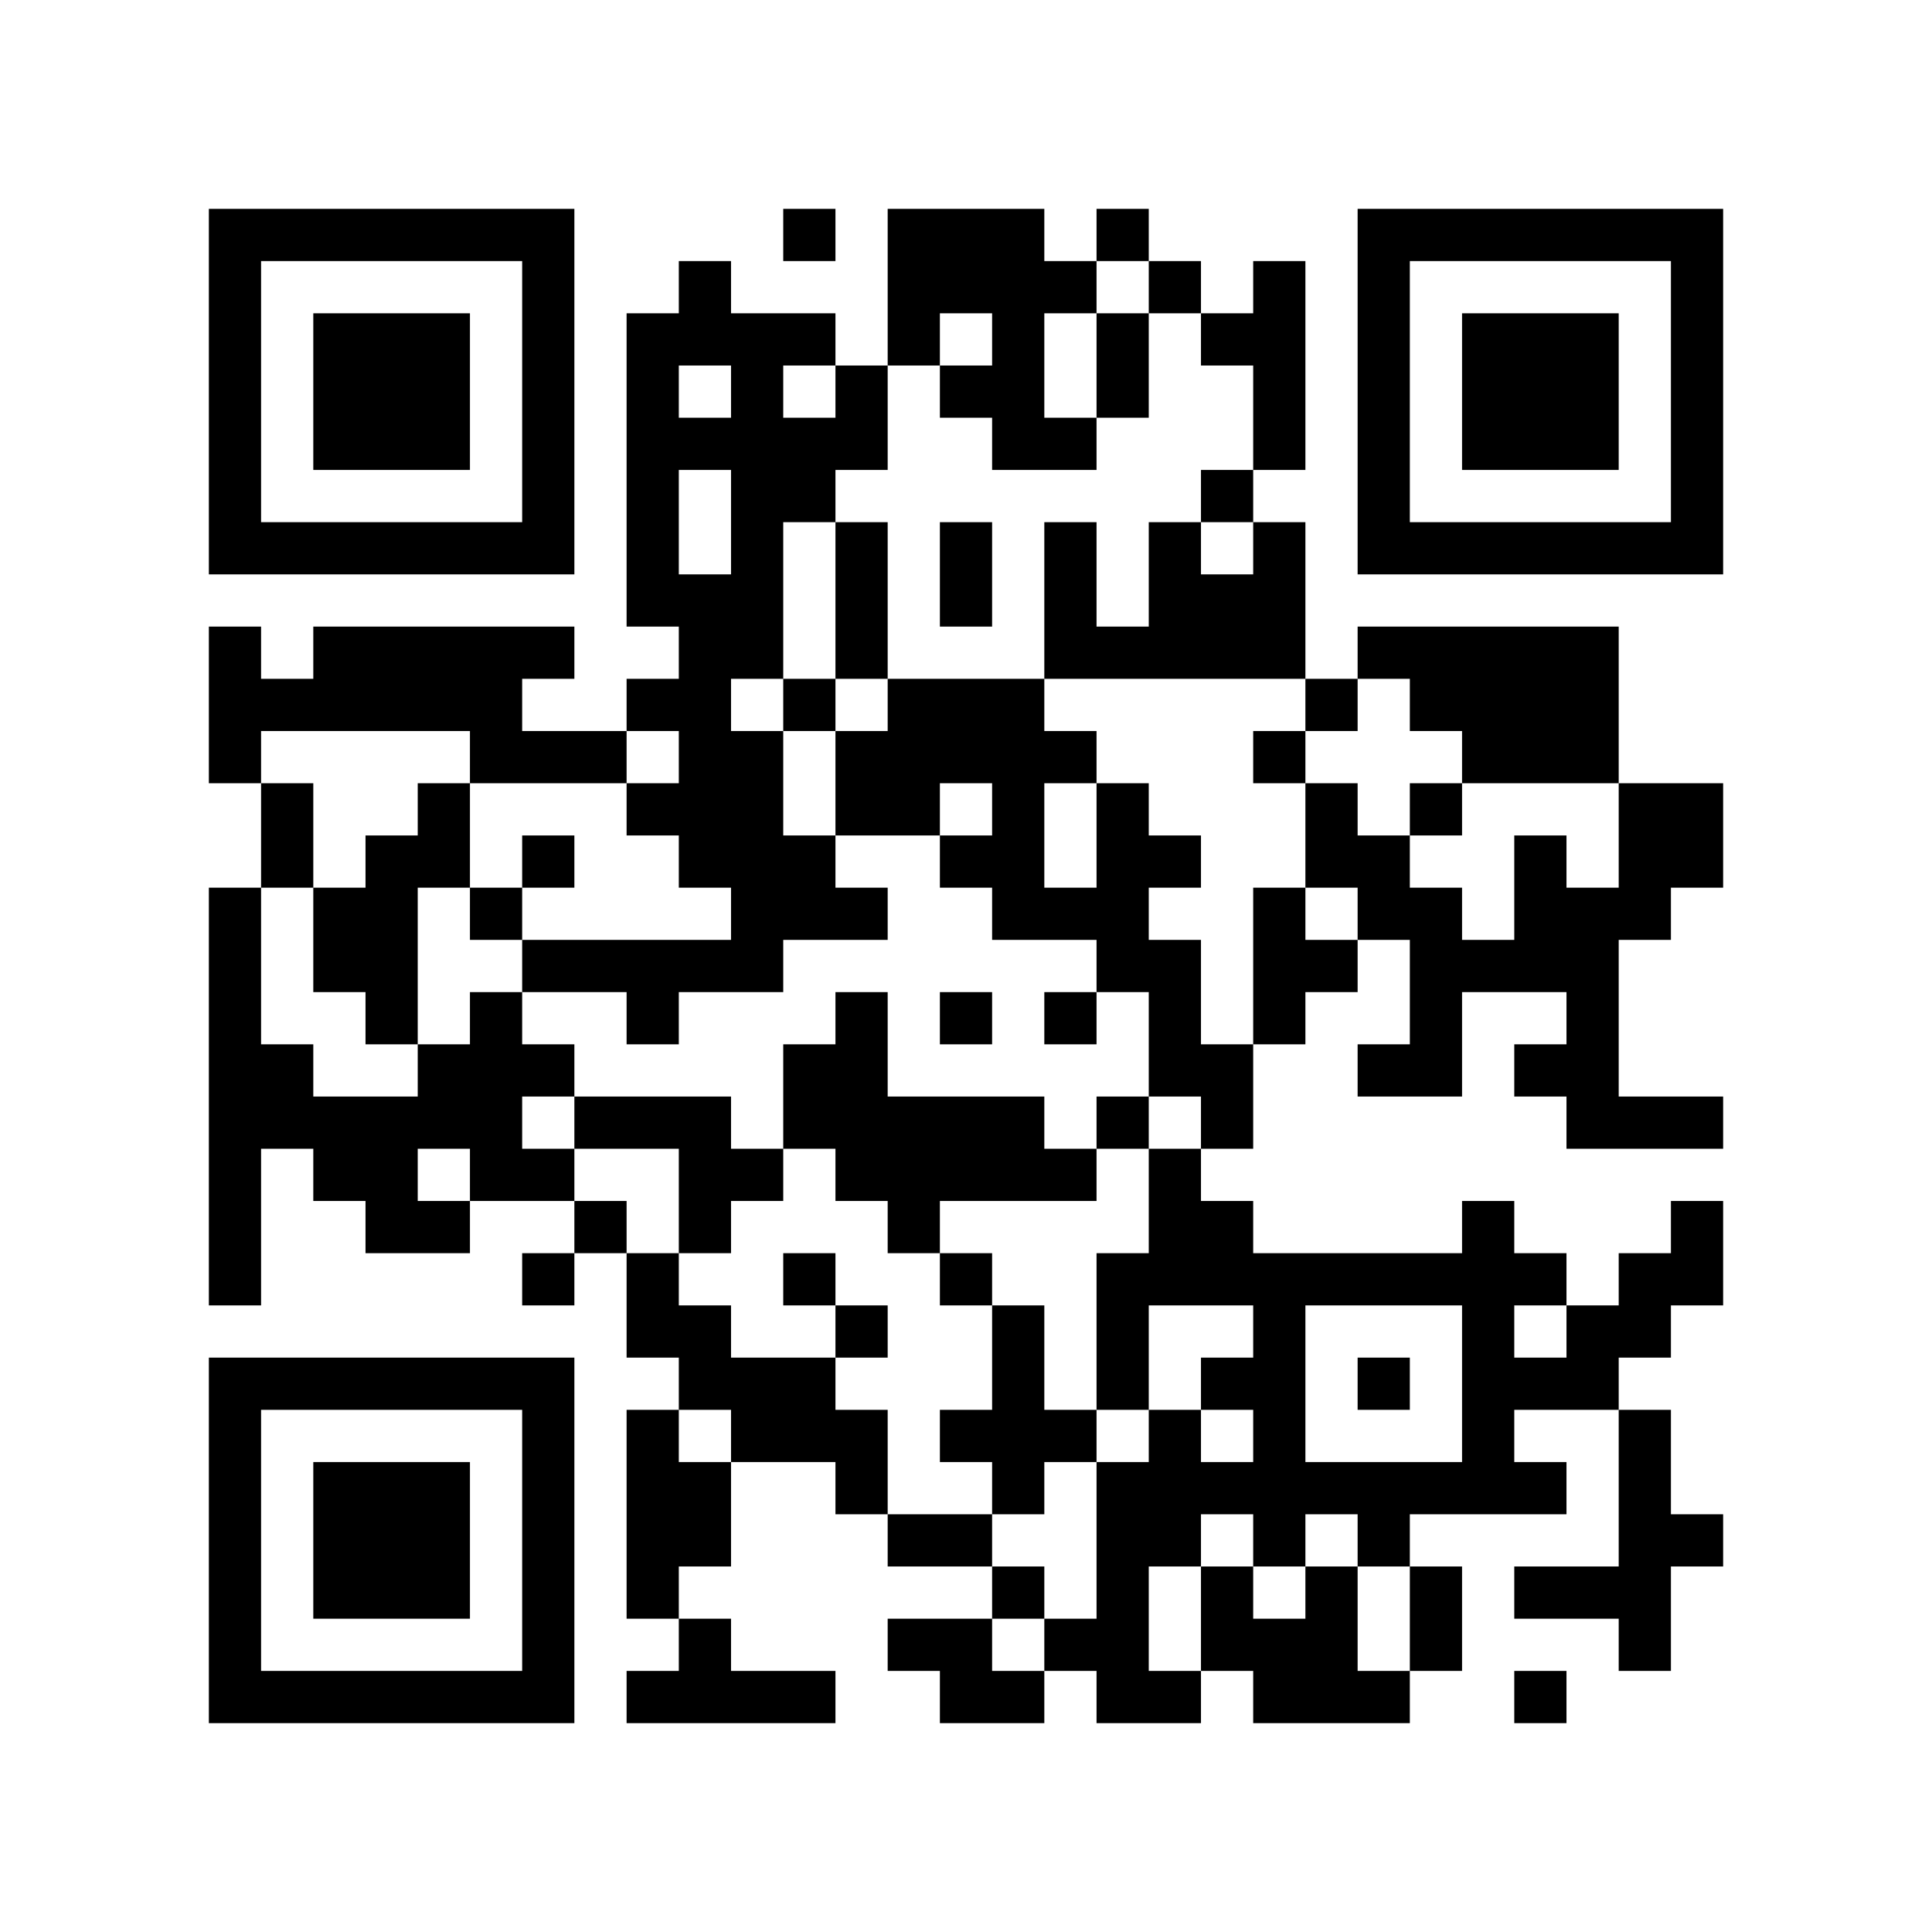
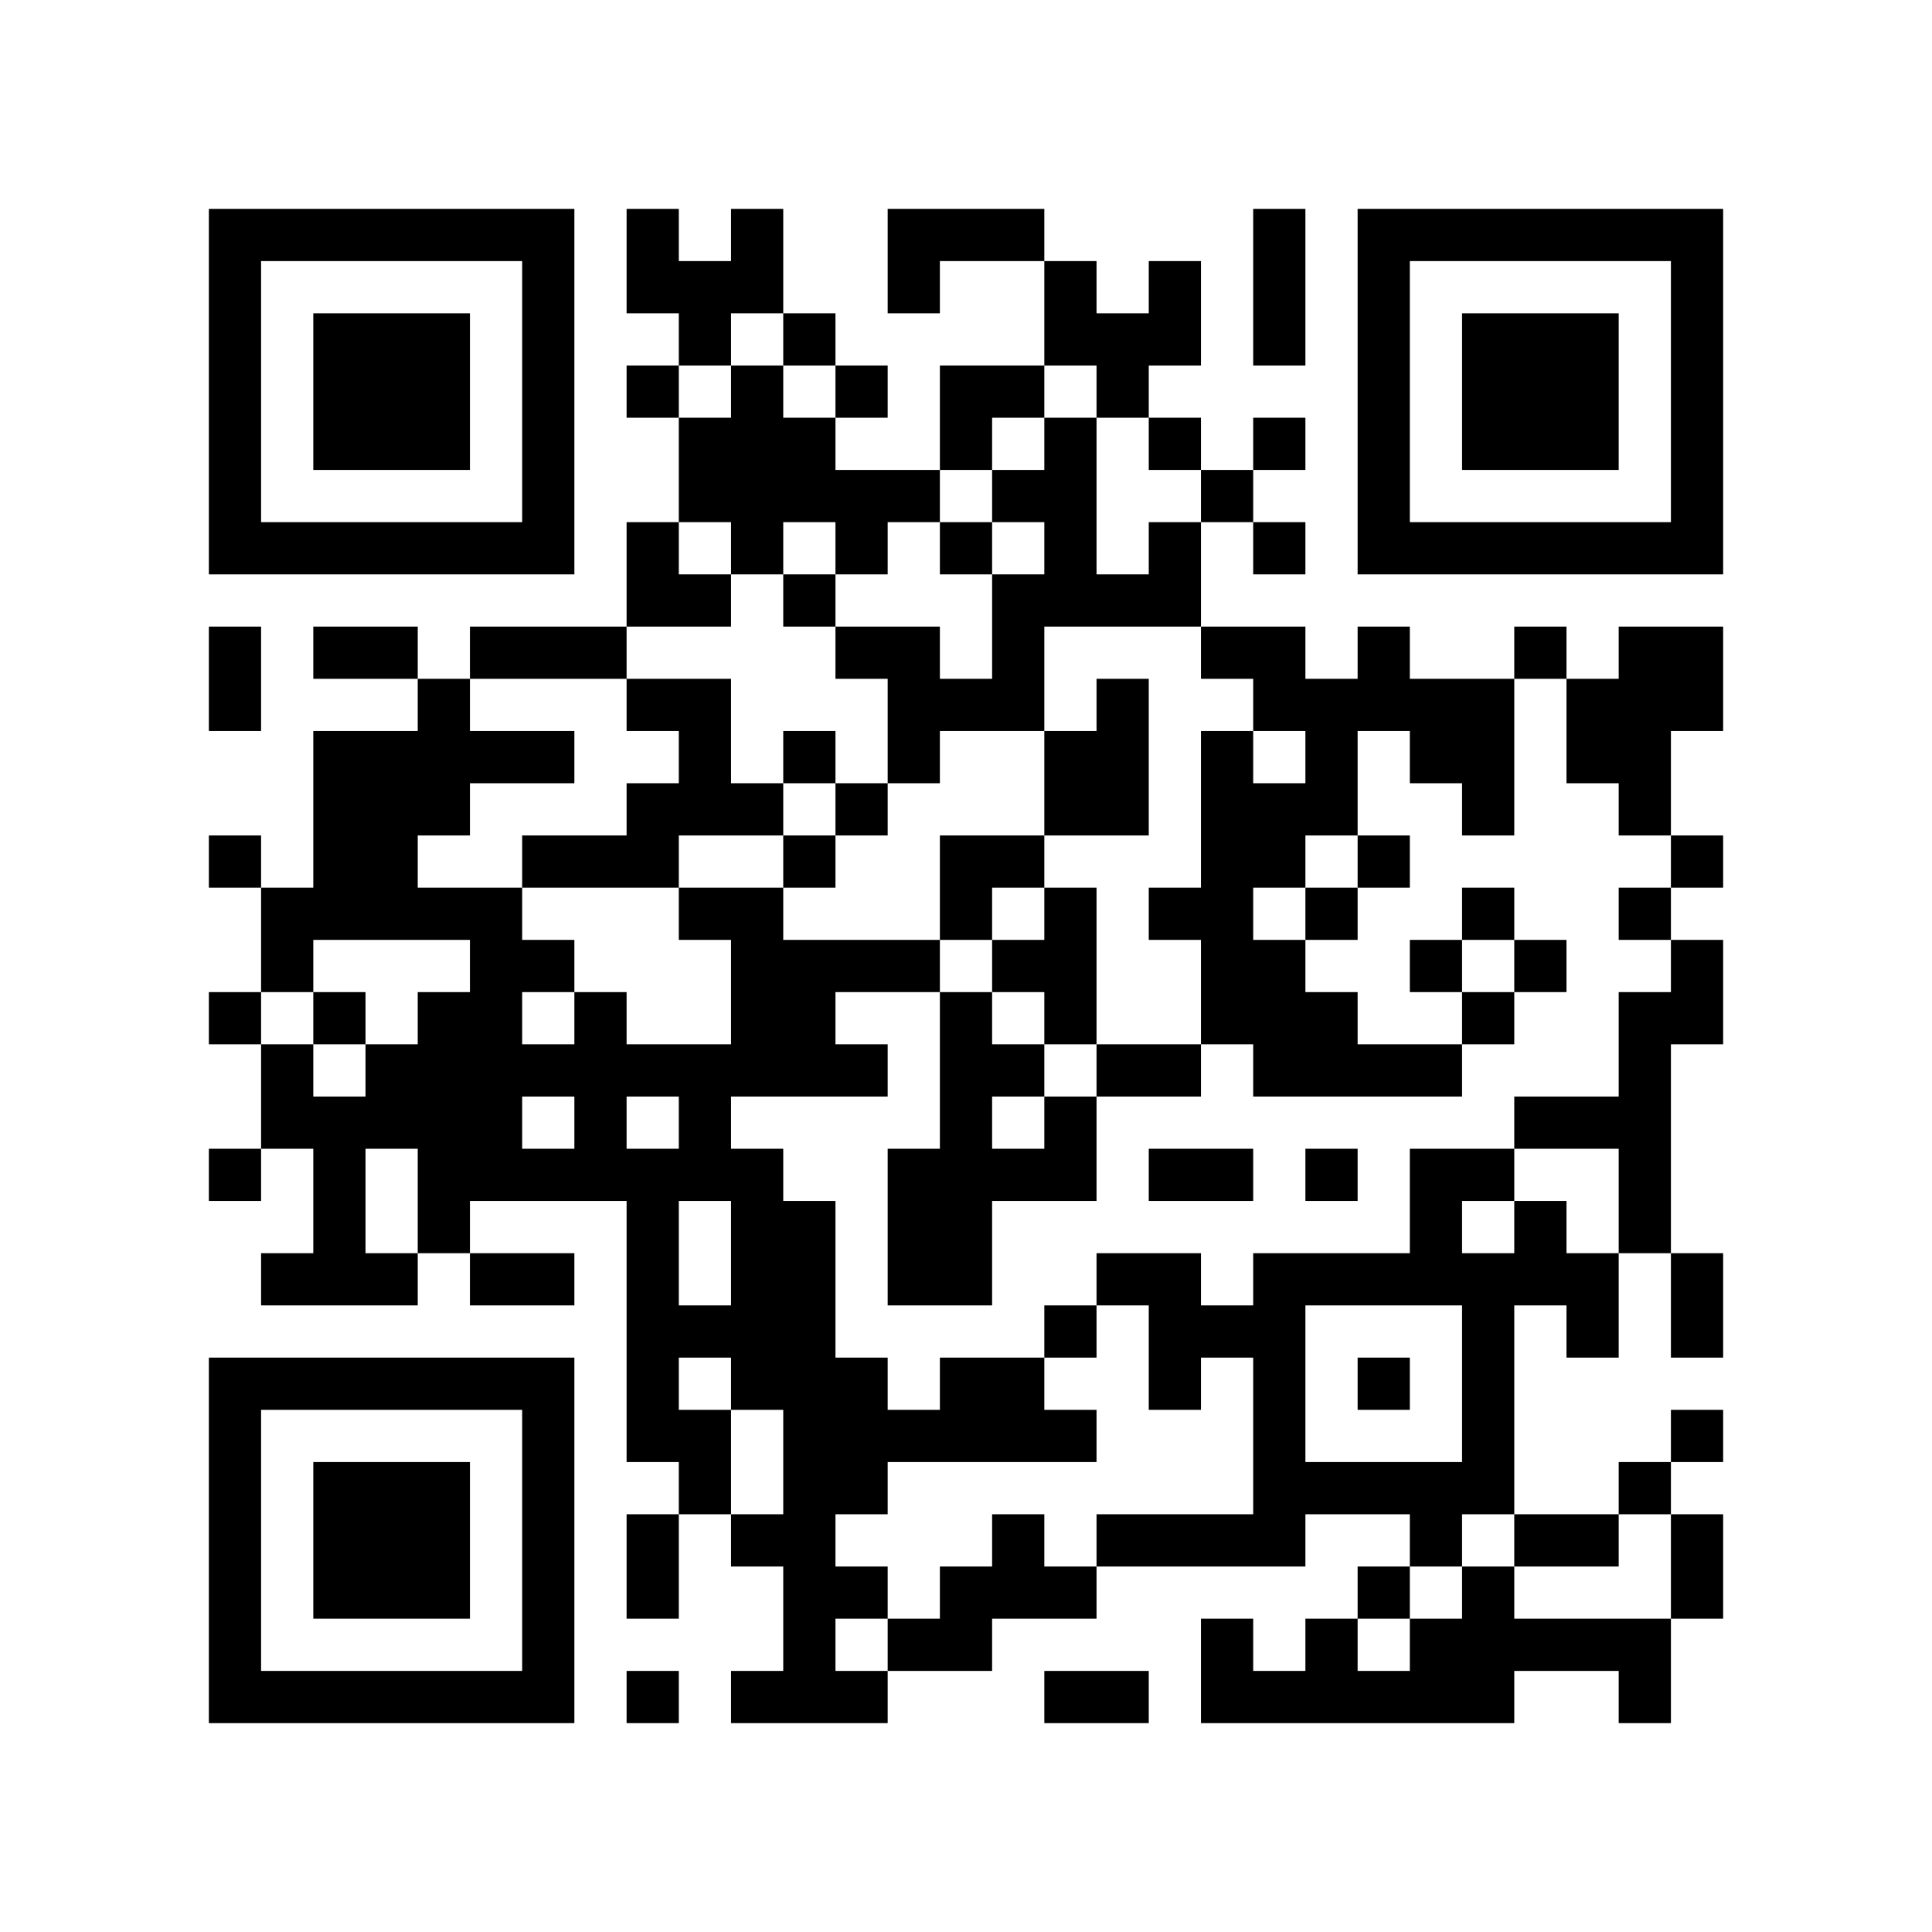
<svg xmlns="http://www.w3.org/2000/svg" width="37mm" height="37mm" version="1.1" viewBox="0 0 37 37">
  <rect fill="white" x="0" y="0" width="100%" height="100%" />
-   <path style="fill:#000000;fill-opacity:1;fill-rule:nonzero;stroke:none" d="M 24 29 L 24 30 L 25 30 L 25 29 z M 10 32 L 10 33 L 11 33 L 11 32 z M 25 32 L 25 33 L 26 33 L 26 32 z M 21 24 L 21 25 L 22 25 L 22 24 z M 24 11 L 24 12 L 25 12 L 25 11 z M 22 23 L 22 24 L 23 24 L 23 23 z M 27 30 L 27 31 L 28 31 L 28 30 z M 12 9 L 12 10 L 13 10 L 13 9 z M 14 11 L 14 12 L 15 12 L 15 11 z M 15 26 L 15 27 L 16 27 L 16 26 z M 4 21 L 4 22 L 5 22 L 5 21 z M 28 18 L 28 19 L 29 19 L 29 18 z M 18 5 L 18 6 L 19 6 L 19 5 z M 16 21 L 16 22 L 17 22 L 17 21 z M 5 32 L 5 33 L 6 33 L 6 32 z M 19 8 L 19 9 L 20 9 L 20 8 z M 7 6 L 7 7 L 8 7 L 8 6 z M 10 27 L 10 28 L 11 28 L 11 27 z M 21 17 L 21 18 L 22 18 L 22 17 z M 24 18 L 24 19 L 25 19 L 25 18 z M 26 16 L 26 17 L 27 17 L 27 16 z M 13 13 L 13 14 L 14 14 L 14 13 z M 27 13 L 27 14 L 28 14 L 28 13 z M 14 18 L 14 19 L 15 19 L 15 18 z M 13 23 L 13 24 L 14 24 L 14 23 z M 28 25 L 28 26 L 29 26 L 29 25 z M 16 12 L 16 13 L 17 13 L 17 12 z M 29 20 L 29 21 L 30 21 L 30 20 z M 19 17 L 19 18 L 20 18 L 20 17 z M 6 22 L 6 23 L 7 23 L 7 22 z M 4 18 L 4 19 L 5 19 L 5 18 z M 31 10 L 31 11 L 32 11 L 32 10 z M 8 16 L 8 17 L 9 17 L 9 16 z M 32 5 L 32 6 L 33 6 L 33 5 z M 7 21 L 7 22 L 8 22 L 8 21 z M 20 11 L 20 12 L 21 12 L 21 11 z M 10 18 L 10 19 L 11 19 L 11 18 z M 24 25 L 24 26 L 25 26 L 25 25 z M 21 28 L 21 29 L 22 29 L 22 28 z M 27 10 L 27 11 L 28 11 L 28 10 z M 12 29 L 12 30 L 13 30 L 13 29 z M 15 8 L 15 9 L 16 9 L 16 8 z M 16 11 L 16 12 L 17 12 L 17 11 z M 19 14 L 19 15 L 20 15 L 20 14 z M 4 9 L 4 10 L 5 10 L 5 9 z M 28 6 L 28 7 L 29 7 L 29 6 z M 5 4 L 5 5 L 6 5 L 6 4 z M 29 7 L 29 8 L 30 8 L 30 7 z M 8 15 L 8 16 L 9 16 L 9 15 z M 9 14 L 9 15 L 10 15 L 10 14 z M 7 26 L 7 27 L 8 27 L 8 26 z M 10 5 L 10 6 L 11 6 L 11 5 z M 8 21 L 8 22 L 9 22 L 9 21 z M 23 31 L 23 32 L 24 32 L 24 31 z M 24 32 L 24 33 L 25 33 L 25 32 z M 10 31 L 10 32 L 11 32 L 11 31 z M 21 21 L 21 22 L 22 22 L 22 21 z M 4 32 L 4 33 L 5 33 L 5 32 z M 28 13 L 28 14 L 29 14 L 29 13 z M 31 24 L 31 25 L 32 25 L 32 24 z M 29 8 L 29 9 L 30 9 L 30 8 z M 17 29 L 17 30 L 18 30 L 18 29 z M 30 7 L 30 8 L 31 8 L 31 7 z M 8 28 L 8 29 L 9 29 L 9 28 z M 24 31 L 24 32 L 25 32 L 25 31 z M 10 22 L 10 23 L 11 23 L 11 22 z M 25 30 L 25 31 L 26 31 L 26 30 z M 24 5 L 24 6 L 25 6 L 25 5 z M 27 24 L 27 25 L 28 25 L 28 24 z M 12 11 L 12 12 L 13 12 L 13 11 z M 14 9 L 14 10 L 15 10 L 15 9 z M 19 28 L 19 29 L 20 29 L 20 28 z M 4 23 L 4 24 L 5 24 L 5 23 z M 18 11 L 18 12 L 19 12 L 19 11 z M 29 17 L 29 18 L 30 18 L 30 17 z M 17 22 L 17 23 L 18 23 L 18 22 z M 6 29 L 6 30 L 7 30 L 7 29 z M 30 14 L 30 15 L 31 15 L 31 14 z M 4 13 L 4 14 L 5 14 L 5 13 z M 7 8 L 7 9 L 8 9 L 8 8 z M 32 8 L 32 9 L 33 9 L 33 8 z M 9 10 L 9 11 L 10 11 L 10 10 z M 21 7 L 21 8 L 22 8 L 22 7 z M 24 12 L 24 13 L 25 13 L 25 12 z M 22 12 L 22 13 L 23 13 L 23 12 z M 12 18 L 12 19 L 13 19 L 13 18 z M 26 6 L 26 7 L 27 7 L 27 6 z M 27 15 L 27 16 L 28 16 L 28 15 z M 14 16 L 14 17 L 15 17 L 15 16 z M 12 24 L 12 25 L 13 25 L 13 24 z M 13 21 L 13 22 L 14 22 L 14 21 z M 28 27 L 28 28 L 29 28 L 29 27 z M 16 14 L 16 15 L 17 15 L 17 14 z M 14 26 L 14 27 L 15 27 L 15 26 z M 29 26 L 29 27 L 30 27 L 30 26 z M 17 15 L 17 16 L 18 16 L 18 15 z M 30 25 L 30 26 L 31 26 L 31 25 z M 4 4 L 4 5 L 5 5 L 5 4 z M 7 17 L 7 18 L 8 18 L 8 17 z M 31 28 L 31 29 L 32 29 L 32 28 z M 32 7 L 32 8 L 33 8 L 33 7 z M 9 19 L 9 20 L 10 20 L 10 19 z M 7 23 L 7 24 L 8 24 L 8 23 z M 10 16 L 10 17 L 11 17 L 11 16 z M 23 24 L 23 25 L 24 25 L 24 24 z M 24 27 L 24 28 L 25 28 L 25 27 z M 26 9 L 26 10 L 27 10 L 27 9 z M 27 4 L 27 5 L 28 5 L 28 4 z M 18 21 L 18 22 L 19 22 L 19 21 z M 15 32 L 15 33 L 16 33 L 16 32 z M 28 8 L 28 9 L 29 9 L 29 8 z M 31 21 L 31 22 L 32 22 L 32 21 z M 5 10 L 5 11 L 6 11 L 6 10 z M 30 10 L 30 11 L 31 11 L 31 10 z M 9 12 L 9 13 L 10 13 L 10 12 z M 7 28 L 7 29 L 8 29 L 8 28 z M 8 23 L 8 24 L 9 24 L 9 23 z M 9 22 L 9 23 L 10 23 L 10 22 z M 10 29 L 10 30 L 11 30 L 11 29 z M 26 32 L 26 33 L 27 33 L 27 32 z M 24 8 L 24 9 L 25 9 L 25 8 z M 22 24 L 22 25 L 23 25 L 23 24 z M 12 6 L 12 7 L 13 7 L 13 6 z M 29 14 L 29 15 L 30 15 L 30 14 z M 32 21 L 32 22 L 33 22 L 33 21 z M 6 32 L 6 33 L 7 33 L 7 32 z M 31 16 L 31 17 L 32 17 L 32 16 z M 8 30 L 8 31 L 9 31 L 9 30 z M 20 17 L 20 18 L 21 18 L 21 17 z M 10 20 L 10 21 L 11 21 L 11 20 z M 25 28 L 25 29 L 26 29 L 26 28 z M 23 12 L 23 13 L 24 13 L 24 12 z M 21 12 L 21 13 L 22 13 L 22 12 z M 24 7 L 24 8 L 25 8 L 25 7 z M 22 19 L 22 20 L 23 20 L 23 19 z M 12 13 L 12 14 L 13 14 L 13 13 z M 13 8 L 13 9 L 14 9 L 14 8 z M 14 7 L 14 8 L 15 8 L 15 7 z M 19 30 L 19 31 L 20 31 L 20 30 z M 16 17 L 16 18 L 17 18 L 17 17 z M 5 20 L 5 21 L 6 21 L 6 20 z M 19 4 L 19 5 L 20 5 L 20 4 z M 30 12 L 30 13 L 31 13 L 31 12 z M 7 10 L 7 11 L 8 11 L 8 10 z M 32 10 L 32 11 L 33 11 L 33 10 z M 20 8 L 20 9 L 21 9 L 21 8 z M 23 21 L 23 22 L 24 22 L 24 21 z M 24 14 L 24 15 L 25 15 L 25 14 z M 22 10 L 22 11 L 23 11 L 23 10 z M 25 15 L 25 16 L 26 16 L 26 15 z M 21 31 L 21 32 L 22 32 L 22 31 z M 26 4 L 26 5 L 27 5 L 27 4 z M 14 14 L 14 15 L 15 15 L 15 14 z M 18 16 L 18 17 L 19 17 L 19 16 z M 16 8 L 16 9 L 17 9 L 17 8 z M 29 24 L 29 25 L 30 25 L 30 24 z M 19 13 L 19 14 L 20 14 L 20 13 z M 17 13 L 17 14 L 18 14 L 18 13 z M 4 6 L 4 7 L 5 7 L 5 6 z M 7 19 L 7 20 L 8 20 L 8 19 z M 31 30 L 31 31 L 32 31 L 32 30 z M 8 12 L 8 13 L 9 13 L 9 12 z M 6 12 L 6 13 L 7 13 L 7 12 z M 9 17 L 9 18 L 10 18 L 10 17 z M 10 6 L 10 7 L 11 7 L 11 6 z M 8 26 L 8 27 L 9 27 L 9 26 z M 23 26 L 23 27 L 24 27 L 24 26 z M 22 5 L 22 6 L 23 6 L 23 5 z M 25 24 L 25 25 L 26 25 L 26 24 z M 21 32 L 21 33 L 22 33 L 22 32 z M 13 28 L 13 29 L 14 29 L 14 28 z M 18 27 L 18 28 L 19 28 L 19 27 z M 16 7 L 16 8 L 17 8 L 17 7 z M 19 26 L 19 27 L 20 27 L 20 26 z M 17 6 L 17 7 L 18 7 L 18 6 z M 30 30 L 30 31 L 31 31 L 31 30 z M 4 29 L 4 30 L 5 30 L 5 29 z M 28 10 L 28 11 L 29 11 L 29 10 z M 32 24 L 32 25 L 33 25 L 33 24 z M 6 7 L 6 8 L 7 8 L 7 7 z M 30 8 L 30 9 L 31 9 L 31 8 z M 7 30 L 7 31 L 8 31 L 8 30 z M 10 9 L 10 10 L 11 10 L 11 9 z M 9 20 L 9 21 L 10 21 L 10 20 z M 24 28 L 24 29 L 25 29 L 25 28 z M 20 12 L 20 13 L 21 13 L 21 12 z M 23 9 L 23 10 L 24 10 L 24 9 z M 21 25 L 21 26 L 22 26 L 22 25 z M 24 10 L 24 11 L 25 11 L 25 10 z M 22 22 L 22 23 L 23 23 L 23 22 z M 27 31 L 27 32 L 28 32 L 28 31 z M 12 8 L 12 9 L 13 9 L 13 8 z M 13 5 L 13 6 L 14 6 L 14 5 z M 14 10 L 14 11 L 15 11 L 15 10 z M 15 27 L 15 28 L 16 28 L 16 27 z M 4 20 L 4 21 L 5 21 L 5 20 z M 18 4 L 18 5 L 19 5 L 19 4 z M 16 20 L 16 21 L 17 21 L 17 20 z M 29 12 L 29 13 L 30 13 L 30 12 z M 32 23 L 32 24 L 33 24 L 33 23 z M 6 30 L 6 31 L 7 31 L 7 30 z M 30 19 L 30 20 L 31 20 L 31 19 z M 7 7 L 7 8 L 8 8 L 8 7 z M 8 8 L 8 9 L 9 9 L 9 8 z M 20 19 L 20 20 L 21 20 L 21 19 z M 10 26 L 10 27 L 11 27 L 11 26 z M 21 18 L 21 19 L 22 19 L 22 18 z M 24 17 L 24 18 L 25 18 L 25 17 z M 27 20 L 27 21 L 28 21 L 28 20 z M 12 15 L 12 16 L 13 16 L 13 15 z M 13 14 L 13 15 L 14 15 L 14 14 z M 27 18 L 27 19 L 28 19 L 28 18 z M 12 21 L 12 22 L 13 22 L 13 21 z M 15 16 L 15 17 L 16 17 L 16 16 z M 4 27 L 4 28 L 5 28 L 5 27 z M 28 24 L 28 25 L 29 25 L 29 24 z M 16 19 L 16 20 L 17 20 L 17 19 z M 5 26 L 5 27 L 6 27 L 6 26 z M 19 6 L 19 7 L 20 7 L 20 6 z M 30 26 L 30 27 L 31 27 L 31 26 z M 4 17 L 4 18 L 5 18 L 5 17 z M 7 12 L 7 13 L 8 13 L 8 12 z M 8 7 L 8 8 L 9 8 L 9 7 z M 32 4 L 32 5 L 33 5 L 33 4 z M 20 10 L 20 11 L 21 11 L 21 10 z M 23 23 L 23 24 L 24 24 L 24 23 z M 24 24 L 24 25 L 25 25 L 25 24 z M 25 13 L 25 14 L 26 14 L 26 13 z M 21 29 L 21 30 L 22 30 L 22 29 z M 26 10 L 26 11 L 27 11 L 27 10 z M 14 12 L 14 13 L 15 13 L 15 12 z M 12 28 L 12 29 L 13 29 L 13 28 z M 15 9 L 15 10 L 16 10 L 16 9 z M 13 25 L 13 26 L 14 26 L 14 25 z M 18 22 L 18 23 L 19 23 L 19 22 z M 16 10 L 16 11 L 17 11 L 17 10 z M 14 22 L 14 23 L 15 23 L 15 22 z M 29 30 L 29 31 L 30 31 L 30 30 z M 19 15 L 19 16 L 20 16 L 20 15 z M 30 21 L 30 22 L 31 22 L 31 21 z M 4 8 L 4 9 L 5 9 L 5 8 z M 6 10 L 6 11 L 7 11 L 7 10 z M 10 4 L 10 5 L 11 5 L 11 4 z M 8 20 L 8 21 L 9 21 L 9 20 z M 23 28 L 23 29 L 24 29 L 24 28 z M 10 30 L 10 31 L 11 31 L 11 30 z M 26 29 L 26 30 L 27 30 L 27 29 z M 22 29 L 22 30 L 23 30 L 23 29 z M 17 4 L 17 5 L 18 5 L 18 4 z M 15 20 L 15 21 L 16 21 L 16 20 z M 4 31 L 4 32 L 5 32 L 5 31 z M 28 12 L 28 13 L 29 13 L 29 12 z M 31 25 L 31 26 L 32 26 L 32 25 z M 30 6 L 30 7 L 31 7 L 31 6 z M 7 32 L 7 33 L 8 33 L 8 32 z M 31 15 L 31 16 L 32 16 L 32 15 z M 32 16 L 32 17 L 33 17 L 33 16 z M 20 14 L 20 15 L 21 15 L 21 14 z M 25 31 L 25 32 L 26 32 L 26 31 z M 23 11 L 23 12 L 24 12 L 24 11 z M 21 15 L 21 16 L 22 16 L 22 15 z M 26 20 L 26 21 L 27 21 L 27 20 z M 22 20 L 22 21 L 23 21 L 23 20 z M 12 10 L 12 11 L 13 11 L 13 10 z M 13 11 L 13 12 L 14 12 L 14 11 z M 18 32 L 18 33 L 19 33 L 19 32 z M 14 8 L 14 9 L 15 9 L 15 8 z M 15 13 L 15 14 L 16 14 L 16 13 z M 4 22 L 4 23 L 5 23 L 5 22 z M 18 10 L 18 11 L 19 11 L 19 10 z M 16 22 L 16 23 L 17 23 L 17 22 z M 29 18 L 29 19 L 30 19 L 30 18 z M 17 23 L 17 24 L 18 24 L 18 23 z M 6 28 L 6 29 L 7 29 L 7 28 z M 30 17 L 30 18 L 31 18 L 31 17 z M 4 12 L 4 13 L 5 13 L 5 12 z M 31 4 L 31 5 L 32 5 L 32 4 z M 8 10 L 8 11 L 9 11 L 9 10 z M 32 15 L 32 16 L 33 16 L 33 15 z M 20 5 L 20 6 L 21 6 L 21 5 z M 10 24 L 10 25 L 11 25 L 11 24 z M 21 16 L 21 17 L 22 17 L 22 16 z M 11 21 L 11 22 L 12 22 L 12 21 z M 24 19 L 24 20 L 25 20 L 25 19 z M 25 18 L 25 19 L 26 19 L 26 18 z M 26 17 L 26 18 L 27 18 L 27 17 z M 13 12 L 13 13 L 14 13 L 14 12 z M 27 12 L 27 13 L 28 13 L 28 12 z M 13 22 L 13 23 L 14 23 L 14 22 z M 28 26 L 28 27 L 29 27 L 29 26 z M 18 13 L 18 14 L 19 14 L 19 13 z M 19 16 L 19 17 L 20 17 L 20 16 z M 4 19 L 4 20 L 5 20 L 5 19 z M 31 29 L 31 30 L 32 30 L 32 29 z M 32 6 L 32 7 L 33 7 L 33 6 z M 6 17 L 6 18 L 7 18 L 7 17 z M 9 4 L 9 5 L 10 5 L 10 4 z M 11 18 L 11 19 L 12 19 L 12 18 z M 24 26 L 24 27 L 25 27 L 25 26 z M 26 8 L 26 9 L 27 9 L 27 8 z M 22 32 L 22 33 L 23 33 L 23 32 z M 12 30 L 12 31 L 13 31 L 13 30 z M 13 31 L 13 32 L 14 32 L 14 31 z M 29 28 L 29 29 L 30 29 L 30 28 z M 19 25 L 19 26 L 20 26 L 20 25 z M 4 10 L 4 11 L 5 11 L 5 10 z M 28 7 L 28 8 L 29 8 L 29 7 z M 29 6 L 29 7 L 30 7 L 30 6 z M 32 29 L 32 30 L 33 30 L 33 29 z M 6 8 L 6 9 L 7 9 L 7 8 z M 9 13 L 9 14 L 10 14 L 10 13 z M 7 29 L 7 30 L 8 30 L 8 29 z M 10 10 L 10 11 L 11 11 L 11 10 z M 23 30 L 23 31 L 24 31 L 24 30 z M 10 28 L 10 29 L 11 29 L 11 28 z M 22 27 L 22 28 L 23 28 L 23 27 z M 13 32 L 13 33 L 14 33 L 14 32 z M 18 31 L 18 32 L 19 32 L 19 31 z M 19 22 L 19 23 L 20 23 L 20 22 z M 28 14 L 28 15 L 29 15 L 29 14 z M 16 25 L 16 26 L 17 26 L 17 25 z M 31 27 L 31 28 L 32 28 L 32 27 z M 30 4 L 30 5 L 31 5 L 31 4 z M 31 17 L 31 18 L 32 18 L 32 17 z M 8 29 L 8 30 L 9 30 L 9 29 z M 9 32 L 9 33 L 10 33 L 10 32 z M 26 26 L 26 27 L 27 27 L 27 26 z M 24 6 L 24 7 L 25 7 L 25 6 z M 22 18 L 22 19 L 23 19 L 23 18 z M 26 12 L 26 13 L 27 13 L 27 12 z M 27 17 L 27 18 L 28 18 L 28 17 z M 14 6 L 14 7 L 15 7 L 15 6 z M 4 24 L 4 25 L 5 25 L 5 24 z M 5 21 L 5 22 L 6 22 L 6 21 z M 29 16 L 29 17 L 30 17 L 30 16 z M 19 5 L 19 6 L 20 6 L 20 5 z M 17 21 L 17 22 L 18 22 L 18 21 z M 6 26 L 6 27 L 7 27 L 7 26 z M 4 14 L 4 15 L 5 15 L 5 14 z M 5 15 L 5 16 L 6 16 L 6 15 z M 8 4 L 8 5 L 9 5 L 9 4 z M 32 9 L 32 10 L 33 10 L 33 9 z M 10 14 L 10 15 L 11 15 L 11 14 z M 21 6 L 21 7 L 22 7 L 22 6 z M 11 23 L 11 24 L 12 24 L 12 23 z M 25 16 L 25 17 L 26 17 L 26 16 z M 12 19 L 12 20 L 13 20 L 13 19 z M 26 7 L 26 8 L 27 8 L 27 7 z M 13 18 L 13 19 L 14 19 L 14 18 z M 14 17 L 14 18 L 15 18 L 15 17 z M 12 25 L 12 26 L 13 26 L 13 25 z M 15 4 L 15 5 L 16 5 L 16 4 z M 28 28 L 28 29 L 29 29 L 29 28 z M 18 19 L 18 20 L 19 20 L 19 19 z M 16 15 L 16 16 L 17 16 L 17 15 z M 14 27 L 14 28 L 15 28 L 15 27 z M 17 14 L 17 15 L 18 15 L 18 14 z M 6 21 L 6 22 L 7 22 L 7 21 z M 4 5 L 4 6 L 5 6 L 5 5 z M 7 16 L 7 17 L 8 17 L 8 16 z M 31 31 L 31 32 L 32 32 L 32 31 z M 5 16 L 5 17 L 6 17 L 6 16 z M 7 22 L 7 23 L 8 23 L 8 22 z M 12 32 L 12 33 L 13 33 L 13 32 z M 13 29 L 13 30 L 14 30 L 14 29 z M 19 27 L 19 28 L 20 28 L 20 27 z M 4 28 L 4 29 L 5 29 L 5 28 z M 16 28 L 16 29 L 17 29 L 17 28 z M 29 4 L 29 5 L 30 5 L 30 4 z M 6 6 L 6 7 L 7 7 L 7 6 z M 10 8 L 10 9 L 11 9 L 11 8 z M 8 32 L 8 33 L 9 33 L 9 32 z M 9 21 L 9 22 L 10 22 L 10 21 z M 20 27 L 20 28 L 21 28 L 21 27 z M 23 6 L 23 7 L 24 7 L 24 6 z M 21 26 L 21 27 L 22 27 L 22 26 z M 27 28 L 27 29 L 28 29 L 28 28 z M 12 7 L 12 8 L 13 8 L 13 7 z M 13 6 L 13 7 L 14 7 L 14 6 z M 18 29 L 18 30 L 19 30 L 19 29 z M 19 32 L 19 33 L 20 33 L 20 32 z M 15 24 L 15 25 L 16 25 L 16 24 z M 18 7 L 18 8 L 19 8 L 19 7 z M 16 27 L 16 28 L 17 28 L 17 27 z M 29 13 L 29 14 L 30 14 L 30 13 z M 30 18 L 30 19 L 31 19 L 31 18 z M 7 4 L 7 5 L 8 5 L 8 4 z M 26 24 L 26 25 L 27 25 L 27 24 z M 22 16 L 22 17 L 23 17 L 23 16 z M 13 15 L 13 16 L 14 16 L 14 15 z M 27 19 L 27 20 L 28 20 L 28 19 z M 15 17 L 15 18 L 16 18 L 16 17 z M 4 26 L 4 27 L 5 27 L 5 26 z M 28 23 L 28 24 L 29 24 L 29 23 z M 18 14 L 18 15 L 19 15 L 19 14 z M 19 7 L 19 8 L 20 8 L 20 7 z M 30 13 L 30 14 L 31 14 L 31 13 z M 7 13 L 7 14 L 8 14 L 8 13 z M 5 13 L 5 14 L 6 14 L 6 13 z M 8 6 L 8 7 L 9 7 L 9 6 z M 6 18 L 6 19 L 7 19 L 7 18 z M 10 12 L 10 13 L 11 13 L 11 12 z M 23 20 L 23 21 L 24 21 L 24 20 z M 21 4 L 21 5 L 22 5 L 22 4 z M 22 11 L 22 12 L 23 12 L 23 11 z M 20 31 L 20 32 L 21 32 L 21 31 z M 21 30 L 21 31 L 22 31 L 22 30 z M 26 5 L 26 6 L 27 6 L 27 5 z M 13 16 L 13 17 L 14 17 L 14 16 z M 14 15 L 14 16 L 15 16 L 15 15 z M 12 27 L 12 28 L 13 28 L 13 27 z M 15 6 L 15 7 L 16 7 L 16 6 z M 13 26 L 13 27 L 14 27 L 14 26 z M 30 20 L 30 21 L 31 21 L 31 20 z M 4 7 L 4 8 L 5 8 L 5 7 z M 28 4 L 28 5 L 29 5 L 29 4 z M 7 18 L 7 19 L 8 19 L 8 18 z M 8 13 L 8 14 L 9 14 L 9 13 z M 6 13 L 6 14 L 7 14 L 7 13 z M 10 7 L 10 8 L 11 8 L 11 7 z M 11 14 L 11 15 L 12 15 L 12 14 z M 9 26 L 9 27 L 10 27 L 10 26 z M 20 22 L 20 23 L 21 23 L 21 22 z M 26 28 L 26 29 L 27 29 L 27 28 z M 22 28 L 22 29 L 23 29 L 23 28 z M 18 24 L 18 25 L 19 25 L 19 24 z M 14 32 L 14 33 L 15 33 L 15 32 z M 29 32 L 29 33 L 30 33 L 30 32 z M 19 21 L 19 22 L 20 22 L 20 21 z M 17 5 L 17 6 L 18 6 L 18 5 z M 15 21 L 15 22 L 16 22 L 16 21 z M 4 30 L 4 31 L 5 31 L 5 30 z M 29 10 L 29 11 L 30 11 L 30 10 z M 17 31 L 17 32 L 18 32 L 18 31 z M 6 4 L 6 5 L 7 5 L 7 4 z" id="qr-path" />
+   <path style="fill:#000000;fill-opacity:1;fill-rule:nonzero;stroke:none" d="M 24 29 L 24 30 L 25 30 L 25 29 z M 10 32 L 10 33 L 11 33 L 11 32 z M 25 32 L 25 33 L 26 33 L 26 32 z M 21 24 L 21 25 L 22 25 L 22 24 z M 15 26 L 15 27 L 16 27 L 16 26 z M 5 32 L 5 33 L 6 33 L 6 32 z M 17 24 L 17 25 L 18 25 L 18 24 z M 7 6 L 7 7 L 8 7 L 8 6 z M 10 27 L 10 28 L 11 28 L 11 27 z M 23 17 L 23 18 L 24 18 L 24 17 z M 24 18 L 24 19 L 25 19 L 25 18 z M 27 23 L 27 24 L 28 24 L 28 23 z M 25 19 L 25 20 L 26 20 L 26 19 z M 12 16 L 12 17 L 13 17 L 13 16 z M 26 16 L 26 17 L 27 17 L 27 16 z M 13 13 L 13 14 L 14 14 L 14 13 z M 27 13 L 27 14 L 28 14 L 28 13 z M 14 18 L 14 19 L 15 19 L 15 18 z M 12 22 L 12 23 L 13 23 L 13 22 z M 15 19 L 15 20 L 16 20 L 16 19 z M 28 25 L 28 26 L 29 26 L 29 25 z M 16 12 L 16 13 L 17 13 L 17 12 z M 6 22 L 6 23 L 7 23 L 7 22 z M 7 15 L 7 16 L 8 16 L 8 15 z M 31 10 L 31 11 L 32 11 L 32 10 z M 32 5 L 32 6 L 33 6 L 33 5 z M 6 16 L 6 17 L 7 17 L 7 16 z M 7 21 L 7 22 L 8 22 L 8 21 z M 20 11 L 20 12 L 21 12 L 21 11 z M 10 18 L 10 19 L 11 19 L 11 18 z M 23 22 L 23 23 L 24 23 L 24 22 z M 11 19 L 11 20 L 12 20 L 12 19 z M 24 25 L 24 26 L 25 26 L 25 25 z M 27 10 L 27 11 L 28 11 L 28 10 z M 12 29 L 12 30 L 13 30 L 13 29 z M 15 8 L 15 9 L 16 9 L 16 8 z M 28 32 L 28 33 L 29 33 L 29 32 z M 18 23 L 18 24 L 19 24 L 19 23 z M 14 23 L 14 24 L 15 24 L 15 23 z M 29 29 L 29 30 L 30 30 L 30 29 z M 15 30 L 15 31 L 16 31 L 16 30 z M 4 9 L 4 10 L 5 10 L 5 9 z M 28 6 L 28 7 L 29 7 L 29 6 z M 5 4 L 5 5 L 6 5 L 6 4 z M 29 7 L 29 8 L 30 8 L 30 7 z M 8 15 L 8 16 L 9 16 L 9 15 z M 9 14 L 9 15 L 10 15 L 10 14 z M 7 26 L 7 27 L 8 27 L 8 26 z M 10 5 L 10 6 L 11 6 L 11 5 z M 8 21 L 8 22 L 9 22 L 9 21 z M 23 31 L 23 32 L 24 32 L 24 31 z M 9 24 L 9 25 L 10 25 L 10 24 z M 24 32 L 24 33 L 25 33 L 25 32 z M 10 31 L 10 32 L 11 32 L 11 31 z M 22 26 L 22 27 L 23 27 L 23 26 z M 12 4 L 12 5 L 13 5 L 13 4 z M 18 30 L 18 31 L 19 31 L 19 30 z M 15 23 L 15 24 L 16 24 L 16 23 z M 30 29 L 30 30 L 31 30 L 31 29 z M 4 32 L 4 33 L 5 33 L 5 32 z M 28 13 L 28 14 L 29 14 L 29 13 z M 29 8 L 29 9 L 30 9 L 30 8 z M 32 27 L 32 28 L 33 28 L 33 27 z M 30 7 L 30 8 L 31 8 L 31 7 z M 31 14 L 31 15 L 32 15 L 32 14 z M 8 28 L 8 29 L 9 29 L 9 28 z M 20 15 L 20 16 L 21 16 L 21 15 z M 10 22 L 10 23 L 11 23 L 11 22 z M 21 14 L 21 15 L 22 15 L 22 14 z M 24 5 L 24 6 L 25 6 L 25 5 z M 27 24 L 27 25 L 28 25 L 28 24 z M 12 11 L 12 12 L 13 12 L 13 11 z M 14 9 L 14 10 L 15 10 L 15 9 z M 17 22 L 17 23 L 18 23 L 18 22 z M 6 29 L 6 30 L 7 30 L 7 29 z M 30 14 L 30 15 L 31 15 L 31 14 z M 4 13 L 4 14 L 5 14 L 5 13 z M 7 8 L 7 9 L 8 9 L 8 8 z M 32 8 L 32 9 L 33 9 L 33 8 z M 9 10 L 9 11 L 10 11 L 10 10 z M 20 6 L 20 7 L 21 7 L 21 6 z M 23 19 L 23 20 L 24 20 L 24 19 z M 21 7 L 21 8 L 22 8 L 22 7 z M 11 20 L 11 21 L 12 21 L 12 20 z M 24 12 L 24 13 L 25 13 L 25 12 z M 25 17 L 25 18 L 26 18 L 26 17 z M 26 6 L 26 7 L 27 7 L 27 6 z M 12 24 L 12 25 L 13 25 L 13 24 z M 13 21 L 13 22 L 14 22 L 14 21 z M 28 27 L 28 28 L 29 28 L 29 27 z M 14 26 L 14 27 L 15 27 L 15 26 z M 30 25 L 30 26 L 31 26 L 31 25 z M 4 4 L 4 5 L 5 5 L 5 4 z M 7 17 L 7 18 L 8 18 L 8 17 z M 31 28 L 31 29 L 32 29 L 32 28 z M 5 17 L 5 18 L 6 18 L 6 17 z M 32 7 L 32 8 L 33 8 L 33 7 z M 6 14 L 6 15 L 7 15 L 7 14 z M 9 19 L 9 20 L 10 20 L 10 19 z M 10 16 L 10 17 L 11 17 L 11 16 z M 24 27 L 24 28 L 25 28 L 25 27 z M 26 9 L 26 10 L 27 10 L 27 9 z M 27 4 L 27 5 L 28 5 L 28 4 z M 18 21 L 18 22 L 19 22 L 19 21 z M 15 32 L 15 33 L 16 33 L 16 32 z M 28 8 L 28 9 L 29 9 L 29 8 z M 31 21 L 31 22 L 32 22 L 32 21 z M 5 10 L 5 11 L 6 11 L 6 10 z M 32 30 L 32 31 L 33 31 L 33 30 z M 30 10 L 30 11 L 31 11 L 31 10 z M 9 12 L 9 13 L 10 13 L 10 12 z M 7 28 L 7 29 L 8 29 L 8 28 z M 8 23 L 8 24 L 9 24 L 9 23 z M 9 22 L 9 23 L 10 23 L 10 22 z M 10 29 L 10 30 L 11 30 L 11 29 z M 26 32 L 26 33 L 27 33 L 27 32 z M 24 8 L 24 9 L 25 9 L 25 8 z M 22 24 L 22 25 L 23 25 L 23 24 z M 27 29 L 27 30 L 28 30 L 28 29 z M 15 25 L 15 26 L 16 26 L 16 25 z M 28 15 L 28 16 L 29 16 L 29 15 z M 16 26 L 16 27 L 17 27 L 17 26 z M 17 27 L 17 28 L 18 28 L 18 27 z M 6 32 L 6 33 L 7 33 L 7 32 z M 8 30 L 8 31 L 9 31 L 9 30 z M 32 19 L 32 20 L 33 20 L 33 19 z M 20 17 L 20 18 L 21 18 L 21 17 z M 10 20 L 10 21 L 11 21 L 11 20 z M 25 28 L 25 29 L 26 29 L 26 28 z M 23 12 L 23 13 L 24 13 L 24 12 z M 12 13 L 12 14 L 13 14 L 13 13 z M 26 13 L 26 14 L 27 14 L 27 13 z M 13 8 L 13 9 L 14 9 L 14 8 z M 14 7 L 14 8 L 15 8 L 15 7 z M 19 30 L 19 31 L 20 31 L 20 30 z M 15 14 L 15 15 L 16 15 L 16 14 z M 28 22 L 28 23 L 29 23 L 29 22 z M 5 20 L 5 21 L 6 21 L 6 20 z M 29 23 L 29 24 L 30 24 L 30 23 z M 19 4 L 19 5 L 20 5 L 20 4 z M 7 10 L 7 11 L 8 11 L 8 10 z M 32 10 L 32 11 L 33 11 L 33 10 z M 20 8 L 20 9 L 21 9 L 21 8 z M 11 22 L 11 23 L 12 23 L 12 22 z M 22 10 L 22 11 L 23 11 L 23 10 z M 20 30 L 20 31 L 21 31 L 21 30 z M 25 15 L 25 16 L 26 16 L 26 15 z M 26 4 L 26 5 L 27 5 L 27 4 z M 13 17 L 13 18 L 14 18 L 14 17 z M 12 26 L 12 27 L 13 27 L 13 26 z M 13 27 L 13 28 L 14 28 L 14 27 z M 18 16 L 18 17 L 19 17 L 19 16 z M 14 24 L 14 25 L 15 25 L 15 24 z M 29 24 L 29 25 L 30 25 L 30 24 z M 19 13 L 19 14 L 20 14 L 20 13 z M 17 13 L 17 14 L 18 14 L 18 13 z M 15 29 L 15 30 L 16 30 L 16 29 z M 4 6 L 4 7 L 5 7 L 5 6 z M 6 12 L 6 13 L 7 13 L 7 12 z M 9 17 L 9 18 L 10 18 L 10 17 z M 10 6 L 10 7 L 11 7 L 11 6 z M 8 26 L 8 27 L 9 27 L 9 26 z M 22 5 L 22 6 L 23 6 L 23 5 z M 20 21 L 20 22 L 21 22 L 21 21 z M 25 24 L 25 25 L 26 25 L 26 24 z M 21 32 L 21 33 L 22 33 L 22 32 z M 13 28 L 13 29 L 14 29 L 14 28 z M 18 27 L 18 28 L 19 28 L 19 27 z M 16 7 L 16 8 L 17 8 L 17 7 z M 19 26 L 19 27 L 20 27 L 20 26 z M 4 29 L 4 30 L 5 30 L 5 29 z M 28 10 L 28 11 L 29 11 L 29 10 z M 31 23 L 31 24 L 32 24 L 32 23 z M 32 24 L 32 25 L 33 25 L 33 24 z M 6 7 L 6 8 L 7 8 L 7 7 z M 30 8 L 30 9 L 31 9 L 31 8 z M 7 30 L 7 31 L 8 31 L 8 30 z M 31 13 L 31 14 L 32 14 L 32 13 z M 10 9 L 10 10 L 11 10 L 11 9 z M 9 20 L 9 21 L 10 21 L 10 20 z M 24 28 L 24 29 L 25 29 L 25 28 z M 23 9 L 23 10 L 24 10 L 24 9 z M 24 10 L 24 11 L 25 11 L 25 10 z M 22 22 L 22 23 L 23 23 L 23 22 z M 27 31 L 27 32 L 28 32 L 28 31 z M 13 5 L 13 6 L 14 6 L 14 5 z M 14 10 L 14 11 L 15 11 L 15 10 z M 15 27 L 15 28 L 16 28 L 16 27 z M 28 17 L 28 18 L 29 18 L 29 17 z M 18 4 L 18 5 L 19 5 L 19 4 z M 16 20 L 16 21 L 17 21 L 17 20 z M 29 12 L 29 13 L 30 13 L 30 12 z M 19 9 L 19 10 L 20 10 L 20 9 z M 6 30 L 6 31 L 7 31 L 7 30 z M 7 7 L 7 8 L 8 8 L 8 7 z M 8 8 L 8 9 L 9 9 L 9 8 z M 32 13 L 32 14 L 33 14 L 33 13 z M 20 19 L 20 20 L 21 20 L 21 19 z M 10 26 L 10 27 L 11 27 L 11 26 z M 23 14 L 23 15 L 24 15 L 24 14 z M 22 17 L 22 18 L 23 18 L 23 17 z M 27 20 L 27 21 L 28 21 L 28 20 z M 12 15 L 12 16 L 13 16 L 13 15 z M 13 14 L 13 15 L 14 15 L 14 14 z M 27 18 L 27 19 L 28 19 L 28 18 z M 14 5 L 14 6 L 15 6 L 15 5 z M 15 16 L 15 17 L 16 17 L 16 16 z M 4 27 L 4 28 L 5 28 L 5 27 z M 28 24 L 28 25 L 29 25 L 29 24 z M 5 26 L 5 27 L 6 27 L 6 26 z M 29 21 L 29 22 L 30 22 L 30 21 z M 17 18 L 17 19 L 18 19 L 18 18 z M 7 12 L 7 13 L 8 13 L 8 12 z M 8 7 L 8 8 L 9 8 L 9 7 z M 32 4 L 32 5 L 33 5 L 33 4 z M 6 19 L 6 20 L 7 20 L 7 19 z M 20 10 L 20 11 L 21 11 L 21 10 z M 21 11 L 21 12 L 22 12 L 22 11 z M 11 16 L 11 17 L 12 17 L 12 16 z M 24 24 L 24 25 L 25 25 L 25 24 z M 22 8 L 22 9 L 23 9 L 23 8 z M 20 32 L 20 33 L 21 33 L 21 32 z M 25 13 L 25 14 L 26 14 L 26 13 z M 21 29 L 21 30 L 22 30 L 22 29 z M 26 10 L 26 11 L 27 11 L 27 10 z M 15 9 L 15 10 L 16 10 L 16 9 z M 13 25 L 13 26 L 14 26 L 14 25 z M 28 31 L 28 32 L 29 32 L 29 31 z M 18 22 L 18 23 L 19 23 L 19 22 z M 16 10 L 16 11 L 17 11 L 17 10 z M 14 22 L 14 23 L 15 23 L 15 22 z M 15 31 L 15 32 L 16 32 L 16 31 z M 30 21 L 30 22 L 31 22 L 31 21 z M 4 8 L 4 9 L 5 9 L 5 8 z M 16 32 L 16 33 L 17 33 L 17 32 z M 31 32 L 31 33 L 32 33 L 32 32 z M 8 14 L 8 15 L 9 15 L 9 14 z M 6 10 L 6 11 L 7 11 L 7 10 z M 10 4 L 10 5 L 11 5 L 11 4 z M 8 20 L 8 21 L 9 21 L 9 20 z M 10 30 L 10 31 L 11 31 L 11 30 z M 25 22 L 25 23 L 26 23 L 26 22 z M 22 29 L 22 30 L 23 30 L 23 29 z M 27 32 L 27 33 L 28 33 L 28 32 z M 19 20 L 19 21 L 20 21 L 20 20 z M 17 4 L 17 5 L 18 5 L 18 4 z M 15 20 L 15 21 L 16 21 L 16 20 z M 4 31 L 4 32 L 5 32 L 5 31 z M 30 6 L 30 7 L 31 7 L 31 6 z M 7 32 L 7 33 L 8 33 L 8 32 z M 31 15 L 31 16 L 32 16 L 32 15 z M 32 16 L 32 17 L 33 17 L 33 16 z M 20 14 L 20 15 L 21 15 L 21 14 z M 25 31 L 25 32 L 26 32 L 26 31 z M 21 15 L 21 16 L 22 16 L 22 15 z M 26 20 L 26 21 L 27 21 L 27 20 z M 24 4 L 24 5 L 25 5 L 25 4 z M 22 20 L 22 21 L 23 21 L 23 20 z M 12 10 L 12 11 L 13 11 L 13 10 z M 13 11 L 13 12 L 14 12 L 14 11 z M 14 8 L 14 9 L 15 9 L 15 8 z M 19 29 L 19 30 L 20 30 L 20 29 z M 4 22 L 4 23 L 5 23 L 5 22 z M 28 19 L 28 20 L 29 20 L 29 19 z M 18 10 L 18 11 L 19 11 L 19 10 z M 29 18 L 29 19 L 30 19 L 30 18 z M 19 11 L 19 12 L 20 12 L 20 11 z M 17 23 L 17 24 L 18 24 L 18 23 z M 6 28 L 6 29 L 7 29 L 7 28 z M 4 12 L 4 13 L 5 13 L 5 12 z M 31 4 L 31 5 L 32 5 L 32 4 z M 8 10 L 8 11 L 9 11 L 9 10 z M 20 5 L 20 6 L 21 6 L 21 5 z M 10 24 L 10 25 L 11 25 L 11 24 z M 23 16 L 23 17 L 24 17 L 24 16 z M 11 21 L 11 22 L 12 22 L 12 21 z M 24 19 L 24 20 L 25 20 L 25 19 z M 27 22 L 27 23 L 28 23 L 28 22 z M 14 19 L 14 20 L 15 20 L 15 19 z M 12 23 L 12 24 L 13 24 L 13 23 z M 15 18 L 15 19 L 16 19 L 16 18 z M 13 22 L 13 23 L 14 23 L 14 22 z M 28 26 L 28 27 L 29 27 L 29 26 z M 18 13 L 18 14 L 19 14 L 19 13 z M 5 24 L 5 25 L 6 25 L 6 24 z M 19 16 L 19 17 L 20 17 L 20 16 z M 6 23 L 6 24 L 7 24 L 7 23 z M 30 24 L 30 25 L 31 25 L 31 24 z M 4 19 L 4 20 L 5 20 L 5 19 z M 7 14 L 7 15 L 8 15 L 8 14 z M 5 18 L 5 19 L 6 19 L 6 18 z M 8 17 L 8 18 L 9 18 L 9 17 z M 32 6 L 32 7 L 33 7 L 33 6 z M 6 17 L 6 18 L 7 18 L 7 17 z M 9 4 L 9 5 L 10 5 L 10 4 z M 7 20 L 7 21 L 8 21 L 8 20 z M 23 25 L 23 26 L 24 26 L 24 25 z M 24 26 L 24 27 L 25 27 L 25 26 z M 22 6 L 22 7 L 23 7 L 23 6 z M 26 8 L 26 9 L 27 9 L 27 8 z M 12 30 L 12 31 L 13 31 L 13 30 z M 15 11 L 15 12 L 16 12 L 16 11 z M 18 20 L 18 21 L 19 21 L 19 20 z M 14 20 L 14 21 L 15 21 L 15 20 z M 17 9 L 17 10 L 18 10 L 18 9 z M 4 10 L 4 11 L 5 11 L 5 10 z M 28 7 L 28 8 L 29 8 L 29 7 z M 29 6 L 29 7 L 30 7 L 30 6 z M 32 29 L 32 30 L 33 30 L 33 29 z M 6 8 L 6 9 L 7 9 L 7 8 z M 7 29 L 7 30 L 8 30 L 8 29 z M 10 10 L 10 11 L 11 11 L 11 10 z M 8 22 L 8 23 L 9 23 L 9 22 z M 20 25 L 20 26 L 21 26 L 21 25 z M 10 28 L 10 29 L 11 29 L 11 28 z M 25 20 L 25 21 L 26 21 L 26 20 z M 21 20 L 21 21 L 22 21 L 22 20 z M 12 5 L 12 6 L 13 6 L 13 5 z M 18 31 L 18 32 L 19 32 L 19 31 z M 19 22 L 19 23 L 20 23 L 20 22 z M 28 14 L 28 15 L 29 15 L 29 14 z M 30 4 L 30 5 L 31 5 L 31 4 z M 31 17 L 31 18 L 32 18 L 32 17 z M 8 29 L 8 30 L 9 30 L 9 29 z M 32 18 L 32 19 L 33 19 L 33 18 z M 9 32 L 9 33 L 10 33 L 10 32 z M 21 13 L 21 14 L 22 14 L 22 13 z M 26 26 L 26 27 L 27 27 L 27 26 z M 24 6 L 24 7 L 25 7 L 25 6 z M 26 12 L 26 13 L 27 13 L 27 12 z M 13 9 L 13 10 L 14 10 L 14 9 z M 18 8 L 18 9 L 19 9 L 19 8 z M 5 21 L 5 22 L 6 22 L 6 21 z M 6 26 L 6 27 L 7 27 L 7 26 z M 8 4 L 8 5 L 9 5 L 9 4 z M 32 9 L 32 10 L 33 10 L 33 9 z M 10 14 L 10 15 L 11 15 L 11 14 z M 23 18 L 23 19 L 24 19 L 24 18 z M 21 6 L 21 7 L 22 7 L 22 6 z M 24 13 L 24 14 L 25 14 L 25 13 z M 26 7 L 26 8 L 27 8 L 27 7 z M 27 14 L 27 15 L 28 15 L 28 14 z M 14 17 L 14 18 L 15 18 L 15 17 z M 12 25 L 12 26 L 13 26 L 13 25 z M 13 20 L 13 21 L 14 21 L 14 20 z M 28 28 L 28 29 L 29 29 L 29 28 z M 18 19 L 18 20 L 19 20 L 19 19 z M 16 15 L 16 16 L 17 16 L 17 15 z M 19 18 L 19 19 L 20 19 L 20 18 z M 17 14 L 17 15 L 18 15 L 18 14 z M 6 21 L 6 22 L 7 22 L 7 21 z M 4 5 L 4 6 L 5 6 L 5 5 z M 7 16 L 7 17 L 8 17 L 8 16 z M 31 31 L 31 32 L 32 32 L 32 31 z M 8 19 L 8 20 L 9 20 L 9 19 z M 6 15 L 6 16 L 7 16 L 7 15 z M 9 18 L 9 19 L 10 19 L 10 18 z M 11 12 L 11 13 L 12 13 L 12 12 z M 24 20 L 24 21 L 25 21 L 25 20 z M 26 30 L 26 31 L 27 31 L 27 30 z M 12 32 L 12 33 L 13 33 L 13 32 z M 18 26 L 18 27 L 19 27 L 19 26 z M 19 27 L 19 28 L 20 28 L 20 27 z M 4 28 L 4 29 L 5 29 L 5 28 z M 16 28 L 16 29 L 17 29 L 17 28 z M 31 20 L 31 21 L 32 21 L 32 20 z M 29 4 L 29 5 L 30 5 L 30 4 z M 6 6 L 6 7 L 7 7 L 7 6 z M 10 8 L 10 9 L 11 9 L 11 8 z M 8 32 L 8 33 L 9 33 L 9 32 z M 23 32 L 23 33 L 24 33 L 24 32 z M 9 21 L 9 22 L 10 22 L 10 21 z M 20 27 L 20 28 L 21 28 L 21 27 z M 22 25 L 22 26 L 23 26 L 23 25 z M 27 28 L 27 29 L 28 29 L 28 28 z M 12 7 L 12 8 L 13 8 L 13 7 z M 13 6 L 13 7 L 14 7 L 14 6 z M 14 29 L 14 30 L 15 30 L 15 29 z M 15 24 L 15 25 L 16 25 L 16 24 z M 18 7 L 18 8 L 19 8 L 19 7 z M 16 27 L 16 28 L 17 28 L 17 27 z M 7 4 L 7 5 L 8 5 L 8 4 z M 31 19 L 31 20 L 32 20 L 32 19 z M 32 12 L 32 13 L 33 13 L 33 12 z M 20 18 L 20 19 L 21 19 L 21 18 z M 23 15 L 23 16 L 24 16 L 24 15 z M 26 24 L 26 25 L 27 25 L 27 24 z M 24 16 L 24 17 L 25 17 L 25 16 z M 13 15 L 13 16 L 14 16 L 14 15 z M 14 4 L 14 5 L 15 5 L 15 4 z M 12 20 L 12 21 L 13 21 L 13 20 z M 4 26 L 4 27 L 5 27 L 5 26 z M 16 18 L 16 19 L 17 19 L 17 18 z M 19 7 L 19 8 L 20 8 L 20 7 z M 6 24 L 6 25 L 7 25 L 7 24 z M 30 13 L 30 14 L 31 14 L 31 13 z M 4 16 L 4 17 L 5 17 L 5 16 z M 8 6 L 8 7 L 9 7 L 9 6 z M 20 9 L 20 10 L 21 10 L 21 9 z M 10 12 L 10 13 L 11 13 L 11 12 z M 24 15 L 24 16 L 25 16 L 25 15 z M 22 11 L 22 12 L 23 12 L 23 11 z M 25 14 L 25 15 L 26 15 L 26 14 z M 26 5 L 26 6 L 27 6 L 27 5 z M 14 15 L 14 16 L 15 16 L 15 15 z M 12 27 L 12 28 L 13 28 L 13 27 z M 15 6 L 15 7 L 16 7 L 16 6 z M 28 30 L 28 31 L 29 31 L 29 30 z M 18 17 L 18 18 L 19 18 L 19 17 z M 16 9 L 16 10 L 17 10 L 17 9 z M 14 25 L 14 26 L 15 26 L 15 25 z M 29 31 L 29 32 L 30 32 L 30 31 z M 19 12 L 19 13 L 20 13 L 20 12 z M 17 12 L 17 13 L 18 13 L 18 12 z M 15 28 L 15 29 L 16 29 L 16 28 z M 4 7 L 4 8 L 5 8 L 5 7 z M 28 4 L 28 5 L 29 5 L 29 4 z M 8 13 L 8 14 L 9 14 L 9 13 z M 7 24 L 7 25 L 8 25 L 8 24 z M 10 7 L 10 8 L 11 8 L 11 7 z M 23 29 L 23 30 L 24 30 L 24 29 z M 9 26 L 9 27 L 10 27 L 10 26 z M 20 22 L 20 23 L 21 23 L 21 22 z M 26 28 L 26 29 L 27 29 L 27 28 z M 18 24 L 18 25 L 19 25 L 19 24 z M 14 32 L 14 33 L 15 33 L 15 32 z M 17 5 L 17 6 L 18 6 L 18 5 z M 30 31 L 30 32 L 31 32 L 31 31 z M 4 30 L 4 31 L 5 31 L 5 30 z M 16 30 L 16 31 L 17 31 L 17 30 z M 31 22 L 31 23 L 32 23 L 32 22 z M 29 10 L 29 11 L 30 11 L 30 10 z M 17 31 L 17 32 L 18 32 L 18 31 z M 32 25 L 32 26 L 33 26 L 33 25 z M 6 4 L 6 5 L 7 5 L 7 4 z M 31 12 L 31 13 L 32 13 L 32 12 z" id="qr-path" />
</svg>
